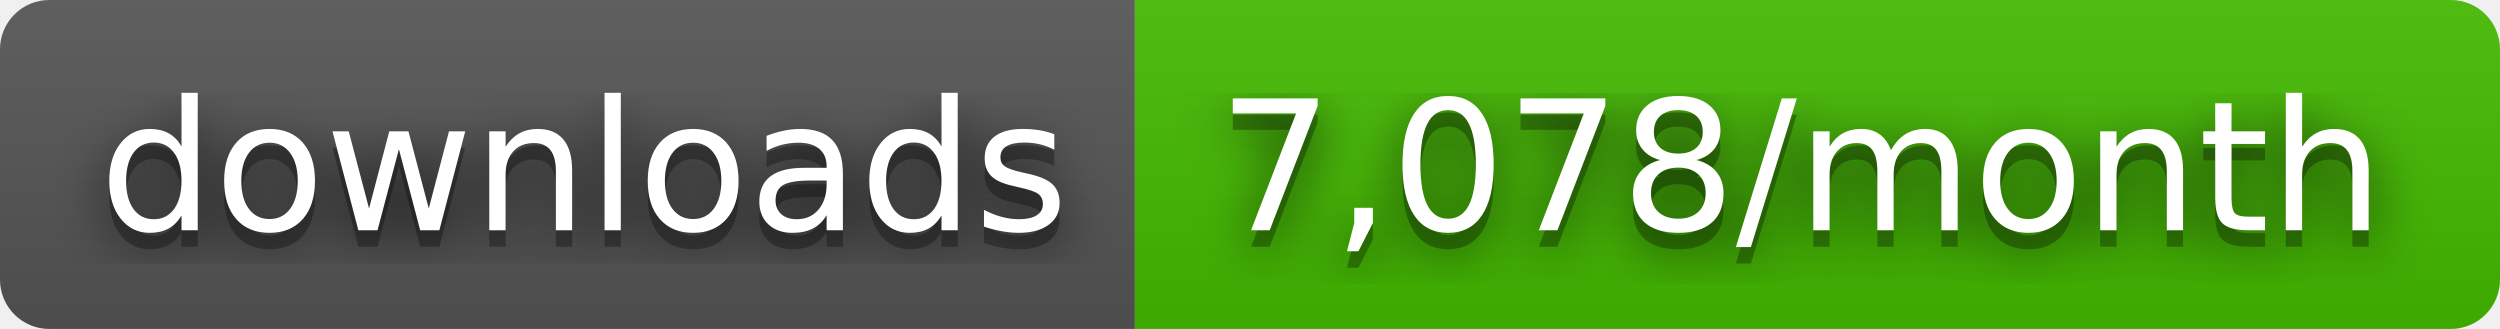
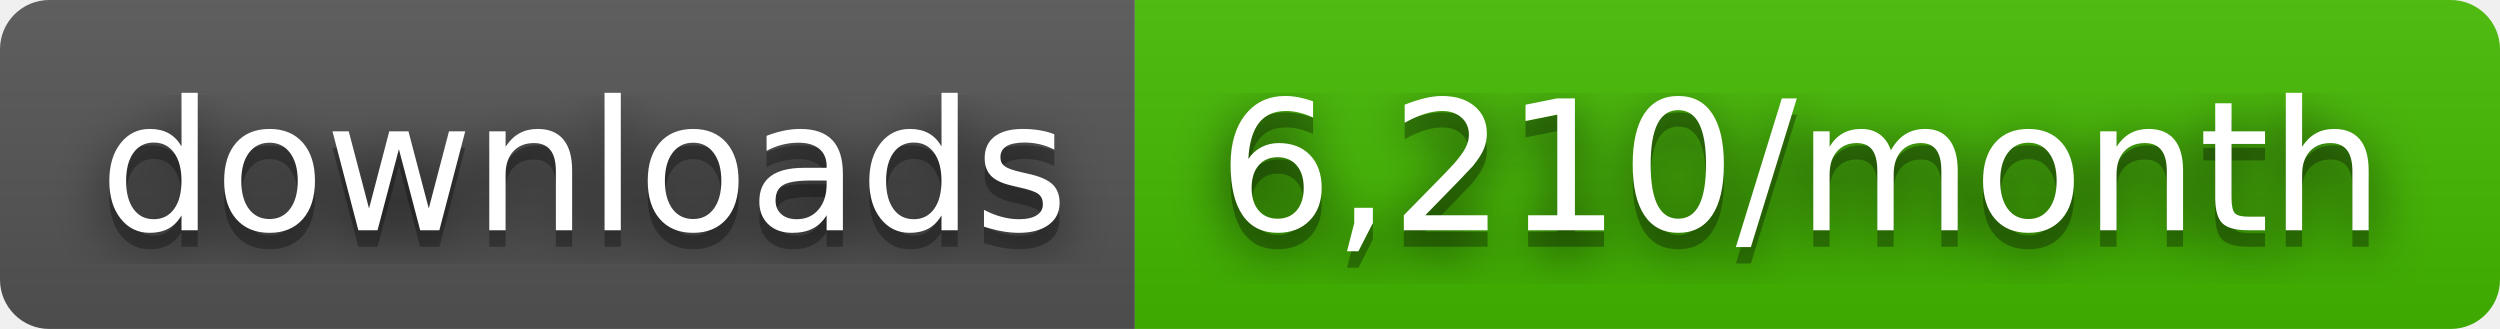
- <svg xmlns="http://www.w3.org/2000/svg" width="152" height="20" role="img" aria-label="downloads: 7,078/month">
+ <svg xmlns="http://www.w3.org/2000/svg" width="152" height="20" role="img" aria-label="downloads: 6,210/month">
  <filter id="blur">
    <feGaussianBlur stdDeviation="16" />
  </filter>
  <linearGradient id="s" x2="0" y2="100%">
    <stop offset="0" stop-color="#bbb" stop-opacity=".1" />
    <stop offset="1" stop-opacity=".1" />
  </linearGradient>
  <clipPath id="r">
    <rect width="152" height="20" rx="3" />
  </clipPath>
  <g clip-path="url(#r)">
    <rect width="69" height="20" fill="#555" />
    <rect x="69" width="83" height="20" fill="#4b0" />
    <rect width="152" height="20" fill="url(#s)" />
  </g>
  <g fill="#fff" text-anchor="middle" font-family="Verdana,Geneva,DejaVu Sans,sans-serif" text-rendering="geometricPrecision" font-size="110">
    <g transform="scale(.1)">
      <g aria-hidden="true" fill="#010101">
        <text x="355" y="150" fill-opacity=".8" filter="url(#blur)" textLength="590">downloads</text>
        <text x="355" y="150" fill-opacity=".3" textLength="590">downloads</text>
      </g>
      <text x="355" y="140" textLength="590">downloads</text>
    </g>
    <g transform="scale(.1)">
      <g aria-hidden="true" fill="#010101">
-         <text x="1095" y="150" fill-opacity=".8" filter="url(#blur)" textLength="730">7,078/month</text>
-         <text x="1095" y="150" fill-opacity=".3" textLength="730">7,078/month</text>
+         <text x="1095" y="150" fill-opacity=".8" filter="url(#blur)" textLength="730">6,210/month</text>
+         <text x="1095" y="150" fill-opacity=".3" textLength="730">6,210/month</text>
      </g>
-       <text x="1095" y="140" textLength="730">7,078/month</text>
+       <text x="1095" y="140" textLength="730">6,210/month</text>
    </g>
  </g>
</svg>
